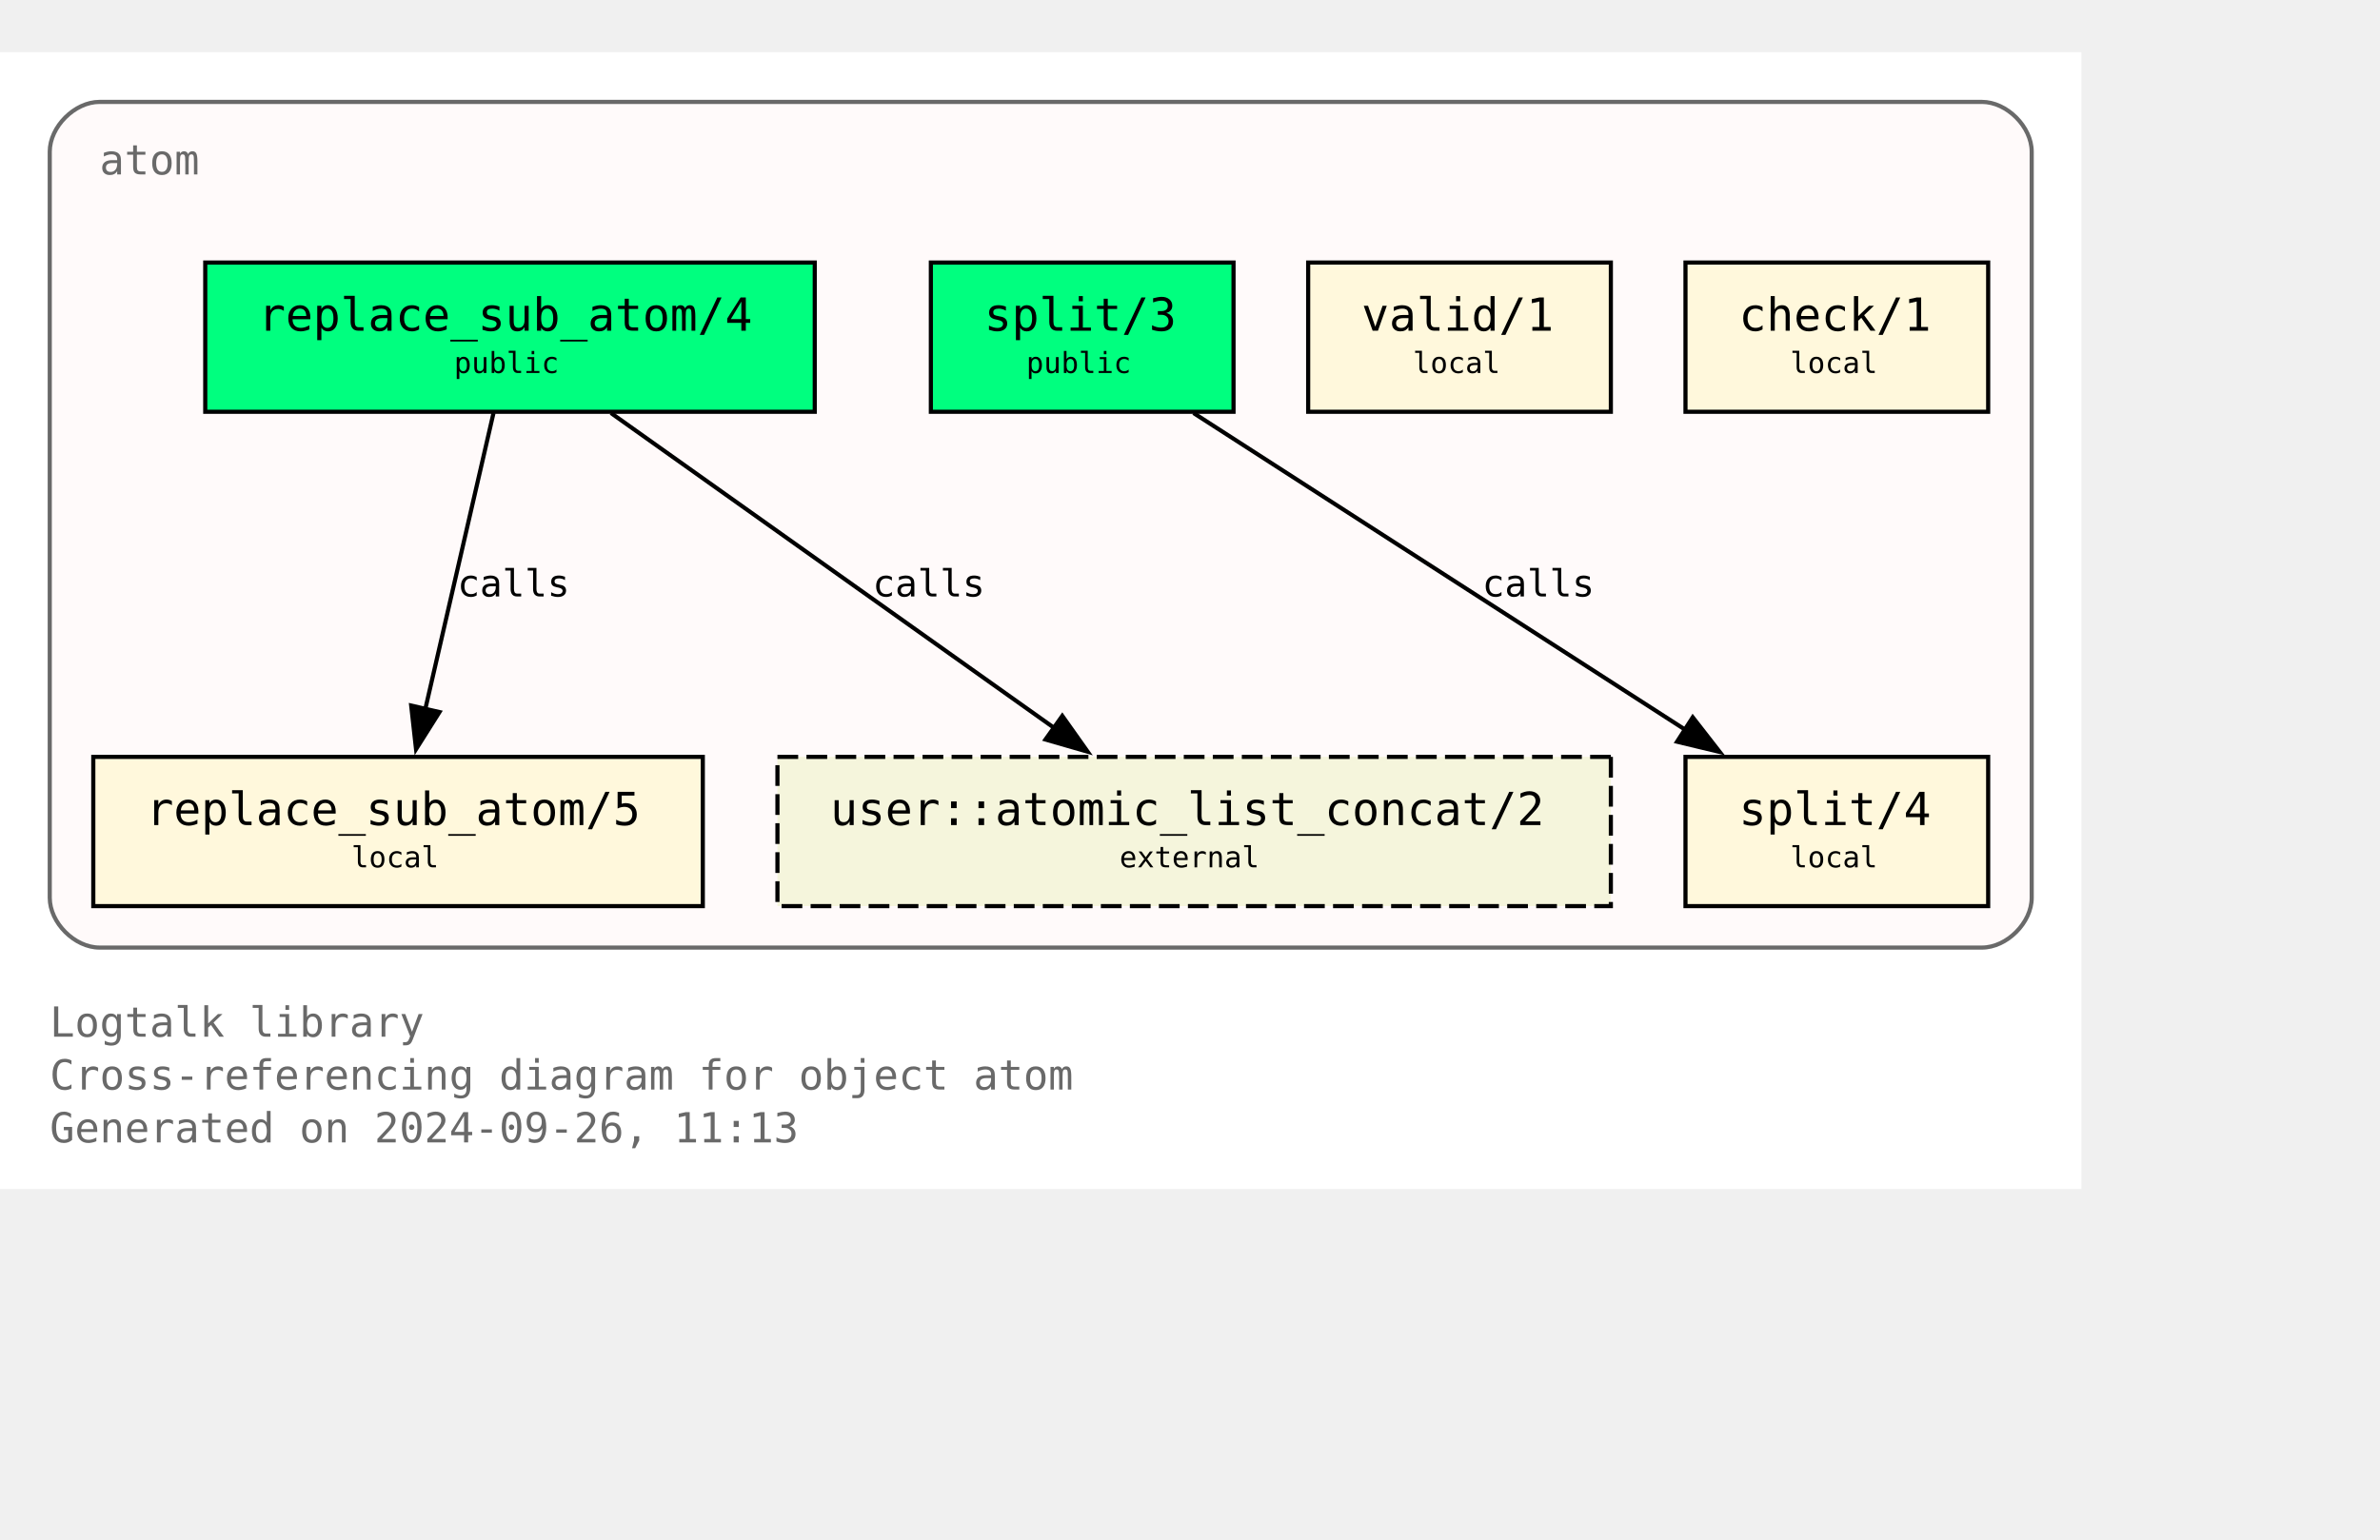
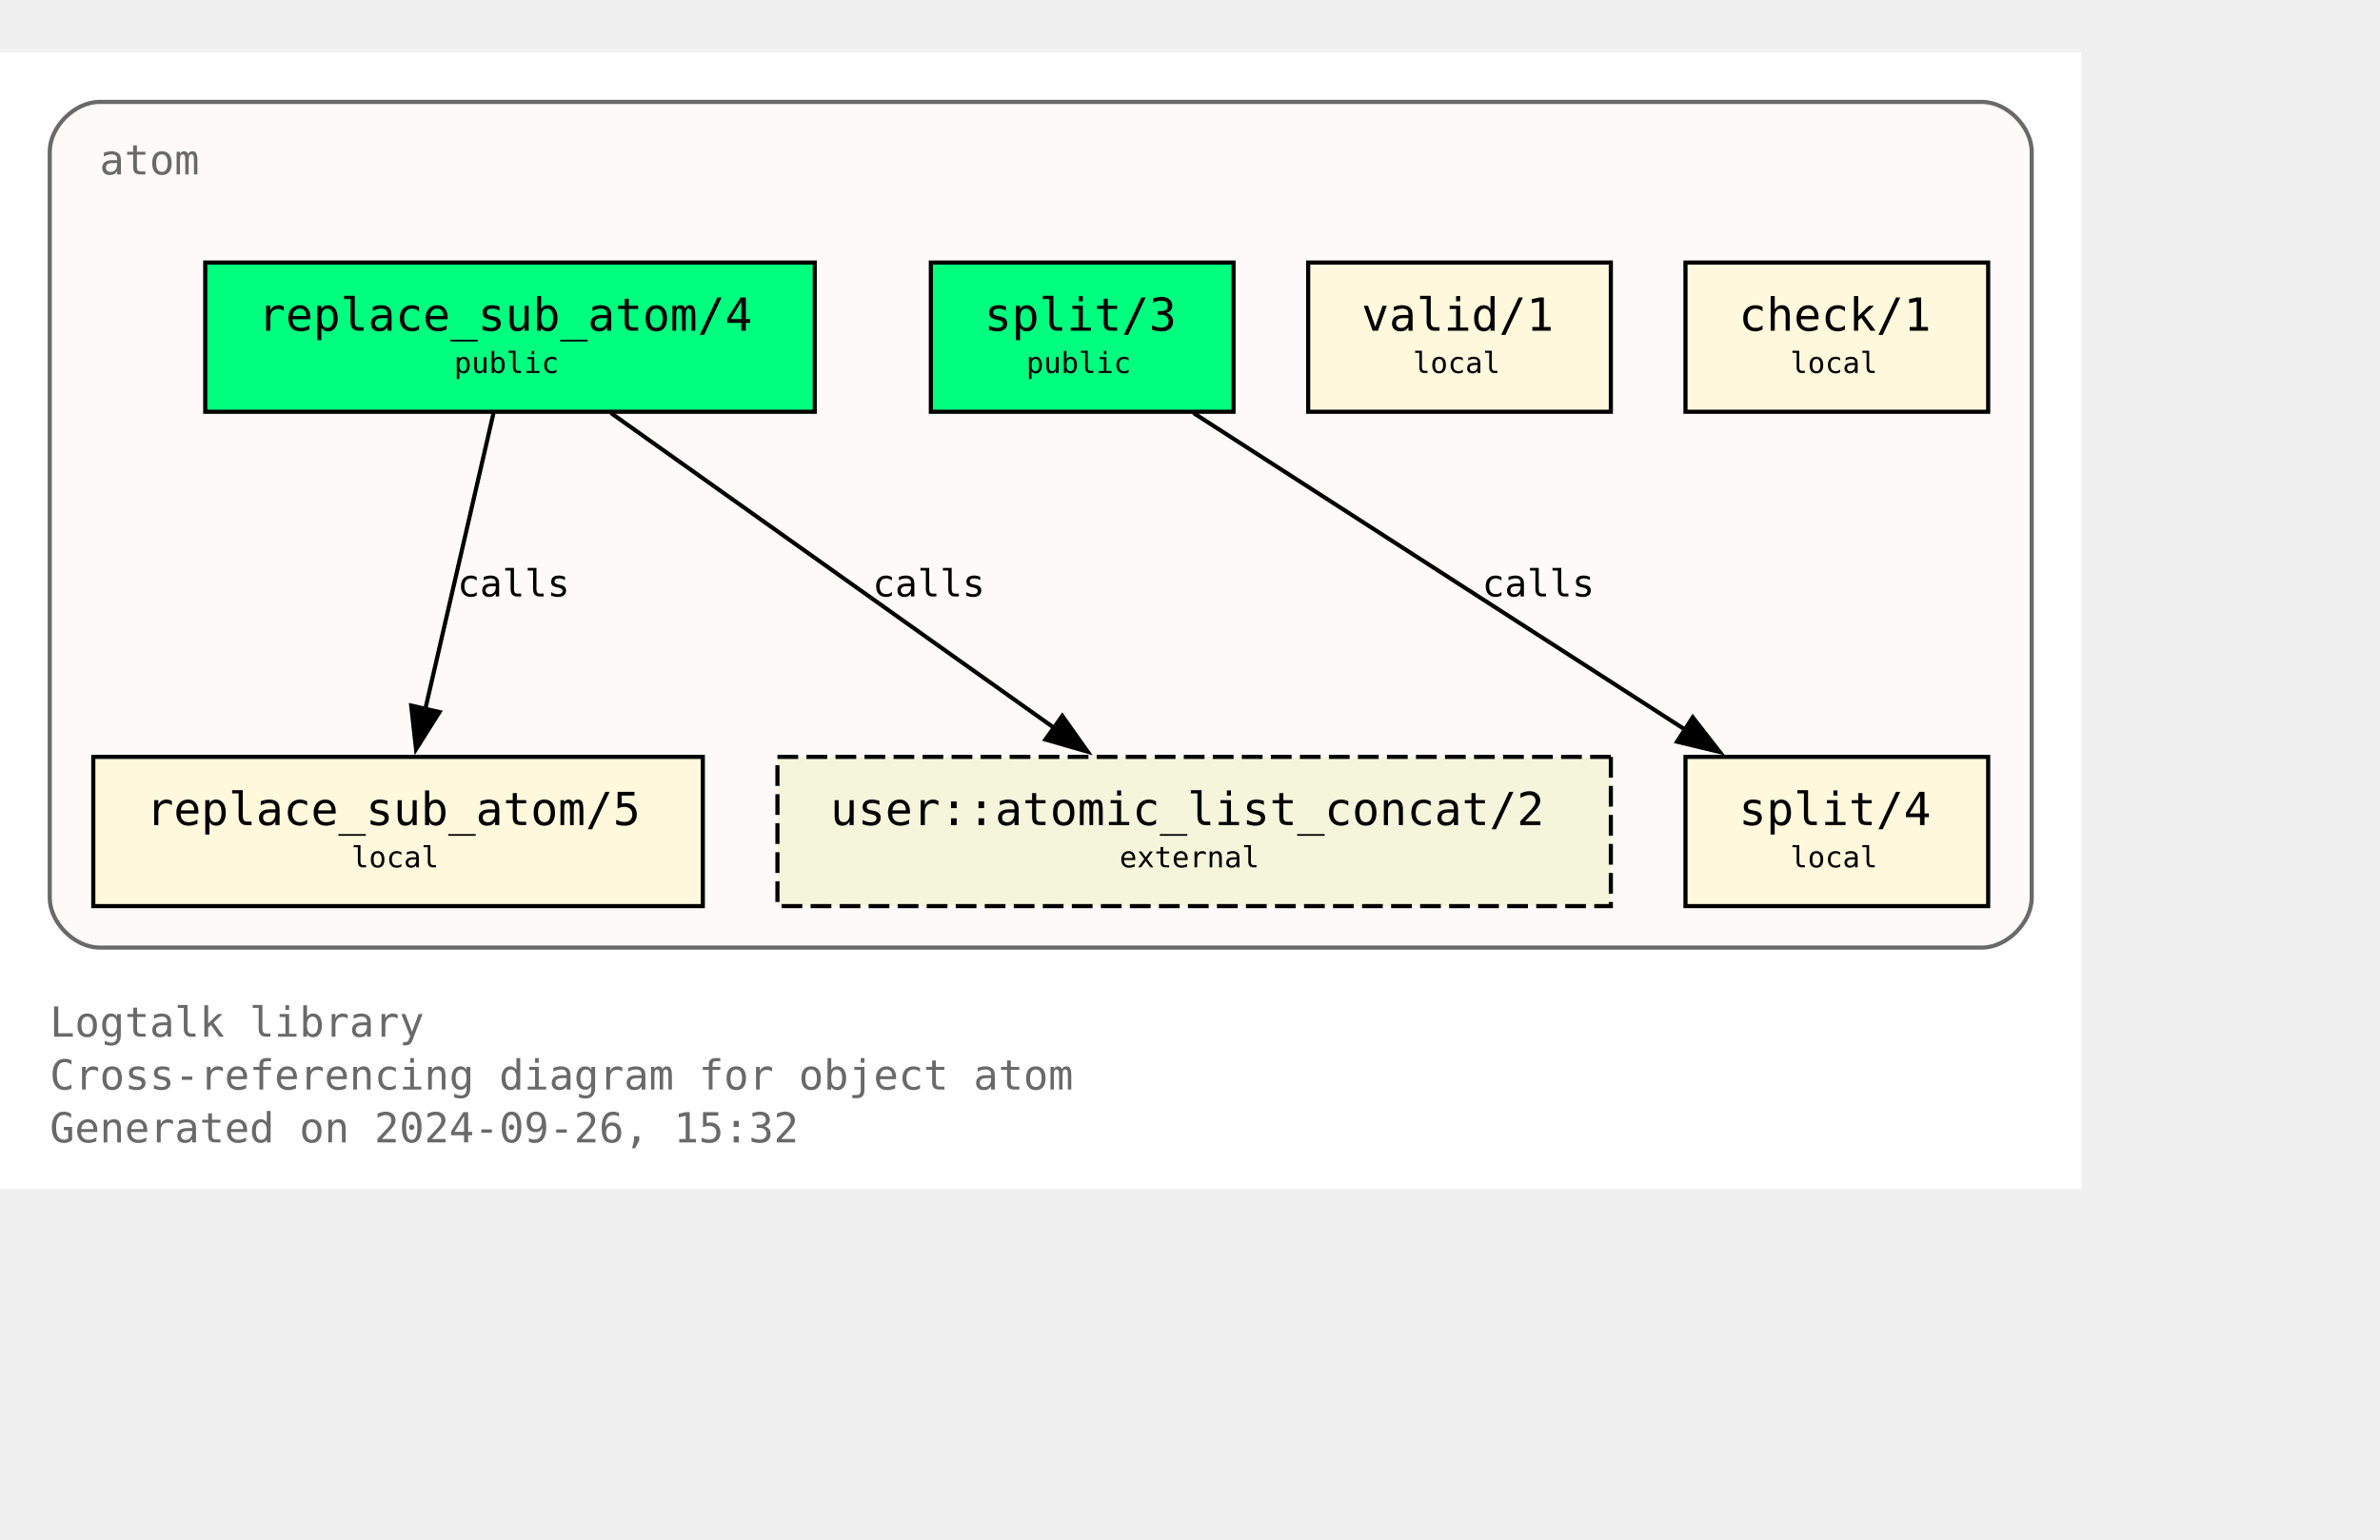
<svg xmlns="http://www.w3.org/2000/svg" xmlns:xlink="http://www.w3.org/1999/xlink" width="646pt" height="418pt" viewBox="72.00 72.00 574.00 346.25">
  <g id="graph0" class="graph" transform="scale(1 1) rotate(0) translate(76 342.25)">
    <polygon fill="white" stroke="none" points="-4,4 -4,-270.25 498,-270.25 498,4 -4,4" />
    <text text-anchor="start" x="8" y="-32.75" font-family="Monospace" font-size="10.00" fill="dimgray">Logtalk library</text>
    <text text-anchor="start" x="8" y="-20" font-family="Monospace" font-size="10.00" fill="dimgray">Cross-referencing diagram for object atom</text>
-     <text text-anchor="start" x="8" y="-7.25" font-family="Monospace" font-size="10.00" fill="dimgray">Generated on 2024-09-26, 11:13</text>
+     <text text-anchor="start" x="8" y="-7.25" font-family="Monospace" font-size="10.00" fill="dimgray">Generated on 2024-09-26, 15:32</text>
    <g id="clust1" class="cluster">
      <g id="a_clust1">
        <a xlink:title="atom">
          <path fill="snow" stroke="dimgray" d="M20,-54.25C20,-54.25 474,-54.25 474,-54.25 480,-54.25 486,-60.25 486,-66.25 486,-66.25 486,-246.25 486,-246.25 486,-252.25 480,-258.25 474,-258.25 474,-258.25 20,-258.25 20,-258.25 14,-258.25 8,-252.25 8,-246.25 8,-246.25 8,-66.25 8,-66.25 8,-60.25 14,-54.25 20,-54.25" />
          <g id="a_clust1_0">
-             <a xlink:href="https://github.com/LogtalkDotOrg/logtalk3/tree/a1d820be919fc79caff1f5634ce1ac37a8aa4008/library/types/atom.lgt" xlink:title="https://github.com/LogtalkDotOrg/logtalk3/tree/a1d820be919fc79caff1f5634ce1ac37a8aa4008/library/types/atom.lgt">
+             <a xlink:href="https://github.com/LogtalkDotOrg/logtalk3/tree/fd3279089d0ff477ce70e166f97d363897fefbf4/library/types/atom.lgt" xlink:title="https://github.com/LogtalkDotOrg/logtalk3/tree/fd3279089d0ff477ce70e166f97d363897fefbf4/library/types/atom.lgt">
              <text text-anchor="start" x="20" y="-240.75" font-family="Monospace" font-size="10.00" fill="dimgray">atom</text>
            </a>
          </g>
        </a>
      </g>
    </g>
    <g id="node1" class="node">
      <g id="a_node1">
-         <a xlink:href="https://github.com/LogtalkDotOrg/logtalk3/tree/a1d820be919fc79caff1f5634ce1ac37a8aa4008/library/types/atom.lgt#L32" xlink:title="https://github.com/LogtalkDotOrg/logtalk3/tree/a1d820be919fc79caff1f5634ce1ac37a8aa4008/library/types/atom.lgt#L32">
+         <a xlink:href="https://github.com/LogtalkDotOrg/logtalk3/tree/fd3279089d0ff477ce70e166f97d363897fefbf4/library/types/atom.lgt#L32" xlink:title="https://github.com/LogtalkDotOrg/logtalk3/tree/fd3279089d0ff477ce70e166f97d363897fefbf4/library/types/atom.lgt#L32">
          <polygon fill="springgreen" stroke="black" points="192.5,-219.5 45.5,-219.5 45.5,-183.5 192.5,-183.5 192.5,-219.5" />
          <text text-anchor="start" x="53.38" y="-204.07" font-family="Monospace" font-size="9.00"> </text>
          <text text-anchor="start" x="58.25" y="-203.05" font-family="Monospace" font-size="11.00">replace_sub_atom/4</text>
          <text text-anchor="start" x="179.38" y="-204.07" font-family="Monospace" font-size="9.00"> </text>
          <text text-anchor="start" x="53.38" y="-191.95" font-family="Monospace" font-size="9.00"> </text>
          <text text-anchor="start" x="105.5" y="-192.85" font-family="Monospace" font-size="7.00">public</text>
          <text text-anchor="start" x="179.38" y="-191.95" font-family="Monospace" font-size="9.00"> </text>
        </a>
      </g>
    </g>
    <g id="node4" class="node">
      <g id="a_node4">
-         <a xlink:href="https://github.com/LogtalkDotOrg/logtalk3/tree/a1d820be919fc79caff1f5634ce1ac37a8aa4008/library/types/atom.lgt#L58" xlink:title="https://github.com/LogtalkDotOrg/logtalk3/tree/a1d820be919fc79caff1f5634ce1ac37a8aa4008/library/types/atom.lgt#L58">
+         <a xlink:href="https://github.com/LogtalkDotOrg/logtalk3/tree/fd3279089d0ff477ce70e166f97d363897fefbf4/library/types/atom.lgt#L58" xlink:title="https://github.com/LogtalkDotOrg/logtalk3/tree/fd3279089d0ff477ce70e166f97d363897fefbf4/library/types/atom.lgt#L58">
          <polygon fill="cornsilk" stroke="black" points="165.5,-100.25 18.5,-100.25 18.5,-64.25 165.5,-64.25 165.5,-100.25" />
          <text text-anchor="start" x="26.38" y="-84.83" font-family="Monospace" font-size="9.00"> </text>
          <text text-anchor="start" x="31.25" y="-83.8" font-family="Monospace" font-size="11.00">replace_sub_atom/5</text>
          <text text-anchor="start" x="152.38" y="-84.83" font-family="Monospace" font-size="9.00"> </text>
          <text text-anchor="start" x="26.38" y="-72.7" font-family="Monospace" font-size="9.00"> </text>
          <text text-anchor="start" x="80.75" y="-73.6" font-family="Monospace" font-size="7.00">local</text>
          <text text-anchor="start" x="152.38" y="-72.7" font-family="Monospace" font-size="9.00"> </text>
        </a>
      </g>
    </g>
    <g id="edge1" class="edge">
      <g id="a_edge1">
-         <a xlink:href="https://github.com/LogtalkDotOrg/logtalk3/tree/a1d820be919fc79caff1f5634ce1ac37a8aa4008/library/types/atom.lgt#L50" xlink:title="calls">
+         <a xlink:href="https://github.com/LogtalkDotOrg/logtalk3/tree/fd3279089d0ff477ce70e166f97d363897fefbf4/library/types/atom.lgt#L50" xlink:title="calls">
          <path fill="none" stroke="black" d="M115.02,-183.2C110.69,-164.41 103.71,-134.09 98.57,-111.77" />
          <polygon fill="black" stroke="black" points="101.99,-111.06 96.34,-102.1 95.17,-112.63 101.99,-111.06" />
        </a>
      </g>
      <g id="a_edge1-label">
-         <a xlink:href="https://github.com/LogtalkDotOrg/logtalk3/tree/a1d820be919fc79caff1f5634ce1ac37a8aa4008/library/types/atom.lgt#L50" xlink:title="https://github.com/LogtalkDotOrg/logtalk3/tree/a1d820be919fc79caff1f5634ce1ac37a8aa4008/library/types/atom.lgt#L50">
+         <a xlink:href="https://github.com/LogtalkDotOrg/logtalk3/tree/fd3279089d0ff477ce70e166f97d363897fefbf4/library/types/atom.lgt#L50" xlink:title="https://github.com/LogtalkDotOrg/logtalk3/tree/fd3279089d0ff477ce70e166f97d363897fefbf4/library/types/atom.lgt#L50">
          <text text-anchor="start" x="106.31" y="-138.95" font-family="Monospace" font-size="9.00">calls</text>
        </a>
      </g>
    </g>
    <g id="node7" class="node">
      <polygon fill="beige" stroke="black" stroke-dasharray="5,2" points="384.5,-100.25 183.5,-100.25 183.5,-64.25 384.5,-64.25 384.5,-100.25" />
      <text text-anchor="start" x="191.38" y="-84.83" font-family="Monospace" font-size="9.00"> </text>
      <text text-anchor="start" x="196.25" y="-83.8" font-family="Monospace" font-size="11.00">user::atomic_list_concat/2</text>
      <text text-anchor="start" x="371.38" y="-84.83" font-family="Monospace" font-size="9.00"> </text>
      <text text-anchor="start" x="191.38" y="-72.7" font-family="Monospace" font-size="9.00"> </text>
      <text text-anchor="start" x="266" y="-73.6" font-family="Monospace" font-size="7.00">external</text>
      <text text-anchor="start" x="371.38" y="-72.7" font-family="Monospace" font-size="9.00"> </text>
    </g>
    <g id="edge3" class="edge">
      <g id="a_edge3">
-         <a xlink:href="https://github.com/LogtalkDotOrg/logtalk3/tree/a1d820be919fc79caff1f5634ce1ac37a8aa4008/library/types/atom.lgt#L50" xlink:title="calls">
+         <a xlink:href="https://github.com/LogtalkDotOrg/logtalk3/tree/fd3279089d0ff477ce70e166f97d363897fefbf4/library/types/atom.lgt#L50" xlink:title="calls">
          <path fill="none" stroke="black" d="M143.35,-183.2C171.62,-163.11 218.43,-129.85 250.21,-107.26" />
          <polygon fill="black" stroke="black" points="252.2,-110.14 258.32,-101.5 248.14,-104.44 252.2,-110.14" />
        </a>
      </g>
      <g id="a_edge3-label">
-         <a xlink:href="https://github.com/LogtalkDotOrg/logtalk3/tree/a1d820be919fc79caff1f5634ce1ac37a8aa4008/library/types/atom.lgt#L50" xlink:title="https://github.com/LogtalkDotOrg/logtalk3/tree/a1d820be919fc79caff1f5634ce1ac37a8aa4008/library/types/atom.lgt#L50">
+         <a xlink:href="https://github.com/LogtalkDotOrg/logtalk3/tree/fd3279089d0ff477ce70e166f97d363897fefbf4/library/types/atom.lgt#L50" xlink:title="https://github.com/LogtalkDotOrg/logtalk3/tree/fd3279089d0ff477ce70e166f97d363897fefbf4/library/types/atom.lgt#L50">
          <text text-anchor="start" x="206.45" y="-138.95" font-family="Monospace" font-size="9.00">calls</text>
        </a>
      </g>
    </g>
    <g id="node2" class="node">
      <g id="a_node2">
-         <a xlink:href="https://github.com/LogtalkDotOrg/logtalk3/tree/a1d820be919fc79caff1f5634ce1ac37a8aa4008/library/types/atom.lgt#L39" xlink:title="https://github.com/LogtalkDotOrg/logtalk3/tree/a1d820be919fc79caff1f5634ce1ac37a8aa4008/library/types/atom.lgt#L39">
+         <a xlink:href="https://github.com/LogtalkDotOrg/logtalk3/tree/fd3279089d0ff477ce70e166f97d363897fefbf4/library/types/atom.lgt#L39" xlink:title="https://github.com/LogtalkDotOrg/logtalk3/tree/fd3279089d0ff477ce70e166f97d363897fefbf4/library/types/atom.lgt#L39">
          <polygon fill="springgreen" stroke="black" points="293.5,-219.5 220.5,-219.5 220.5,-183.5 293.5,-183.5 293.5,-219.5" />
          <text text-anchor="start" x="228.38" y="-204.07" font-family="Monospace" font-size="9.00"> </text>
          <text text-anchor="start" x="233.38" y="-203.05" font-family="Monospace" font-size="11.00">split/3</text>
          <text text-anchor="start" x="280.38" y="-204.07" font-family="Monospace" font-size="9.00"> </text>
          <text text-anchor="start" x="228.38" y="-191.95" font-family="Monospace" font-size="9.00"> </text>
          <text text-anchor="start" x="243.5" y="-192.85" font-family="Monospace" font-size="7.00">public</text>
          <text text-anchor="start" x="280.38" y="-191.95" font-family="Monospace" font-size="9.00"> </text>
        </a>
      </g>
    </g>
    <g id="node5" class="node">
      <g id="a_node5">
-         <a xlink:href="https://github.com/LogtalkDotOrg/logtalk3/tree/a1d820be919fc79caff1f5634ce1ac37a8aa4008/library/types/atom.lgt#L76" xlink:title="https://github.com/LogtalkDotOrg/logtalk3/tree/a1d820be919fc79caff1f5634ce1ac37a8aa4008/library/types/atom.lgt#L76">
+         <a xlink:href="https://github.com/LogtalkDotOrg/logtalk3/tree/fd3279089d0ff477ce70e166f97d363897fefbf4/library/types/atom.lgt#L76" xlink:title="https://github.com/LogtalkDotOrg/logtalk3/tree/fd3279089d0ff477ce70e166f97d363897fefbf4/library/types/atom.lgt#L76">
          <polygon fill="cornsilk" stroke="black" points="475.5,-100.25 402.5,-100.25 402.5,-64.25 475.5,-64.25 475.5,-100.25" />
          <text text-anchor="start" x="410.38" y="-84.83" font-family="Monospace" font-size="9.00"> </text>
          <text text-anchor="start" x="415.38" y="-83.8" font-family="Monospace" font-size="11.00">split/4</text>
          <text text-anchor="start" x="462.38" y="-84.83" font-family="Monospace" font-size="9.00"> </text>
          <text text-anchor="start" x="410.38" y="-72.7" font-family="Monospace" font-size="9.00"> </text>
          <text text-anchor="start" x="427.75" y="-73.6" font-family="Monospace" font-size="7.00">local</text>
          <text text-anchor="start" x="462.38" y="-72.7" font-family="Monospace" font-size="9.00"> </text>
        </a>
      </g>
    </g>
    <g id="edge2" class="edge">
      <g id="a_edge2">
-         <a xlink:href="https://github.com/LogtalkDotOrg/logtalk3/tree/a1d820be919fc79caff1f5634ce1ac37a8aa4008/library/types/atom.lgt#L69" xlink:title="calls">
+         <a xlink:href="https://github.com/LogtalkDotOrg/logtalk3/tree/fd3279089d0ff477ce70e166f97d363897fefbf4/library/types/atom.lgt#L69" xlink:title="calls">
          <path fill="none" stroke="black" d="M283.85,-183.2C315.31,-162.94 367.56,-129.27 402.63,-106.68" />
          <polygon fill="black" stroke="black" points="404.25,-109.8 410.76,-101.44 400.46,-103.91 404.25,-109.8" />
        </a>
      </g>
      <g id="a_edge2-label">
-         <a xlink:href="https://github.com/LogtalkDotOrg/logtalk3/tree/a1d820be919fc79caff1f5634ce1ac37a8aa4008/library/types/atom.lgt#L69" xlink:title="https://github.com/LogtalkDotOrg/logtalk3/tree/a1d820be919fc79caff1f5634ce1ac37a8aa4008/library/types/atom.lgt#L69">
+         <a xlink:href="https://github.com/LogtalkDotOrg/logtalk3/tree/fd3279089d0ff477ce70e166f97d363897fefbf4/library/types/atom.lgt#L69" xlink:title="https://github.com/LogtalkDotOrg/logtalk3/tree/fd3279089d0ff477ce70e166f97d363897fefbf4/library/types/atom.lgt#L69">
          <text text-anchor="start" x="353.46" y="-138.95" font-family="Monospace" font-size="9.00">calls</text>
        </a>
      </g>
    </g>
    <g id="node3" class="node">
      <g id="a_node3">
-         <a xlink:href="https://github.com/LogtalkDotOrg/logtalk3/tree/a1d820be919fc79caff1f5634ce1ac37a8aa4008/library/types/atom.lgt#L87" xlink:title="https://github.com/LogtalkDotOrg/logtalk3/tree/a1d820be919fc79caff1f5634ce1ac37a8aa4008/library/types/atom.lgt#L87">
+         <a xlink:href="https://github.com/LogtalkDotOrg/logtalk3/tree/fd3279089d0ff477ce70e166f97d363897fefbf4/library/types/atom.lgt#L87" xlink:title="https://github.com/LogtalkDotOrg/logtalk3/tree/fd3279089d0ff477ce70e166f97d363897fefbf4/library/types/atom.lgt#L87">
          <polygon fill="cornsilk" stroke="black" points="384.5,-219.5 311.5,-219.5 311.5,-183.5 384.5,-183.5 384.5,-219.5" />
          <text text-anchor="start" x="319.38" y="-204.07" font-family="Monospace" font-size="9.00"> </text>
          <text text-anchor="start" x="324.38" y="-203.05" font-family="Monospace" font-size="11.00">valid/1</text>
          <text text-anchor="start" x="371.38" y="-204.07" font-family="Monospace" font-size="9.00"> </text>
          <text text-anchor="start" x="319.38" y="-191.95" font-family="Monospace" font-size="9.00"> </text>
          <text text-anchor="start" x="336.75" y="-192.85" font-family="Monospace" font-size="7.00">local</text>
          <text text-anchor="start" x="371.38" y="-191.95" font-family="Monospace" font-size="9.00"> </text>
        </a>
      </g>
    </g>
    <g id="node6" class="node">
      <g id="a_node6">
-         <a xlink:href="https://github.com/LogtalkDotOrg/logtalk3/tree/a1d820be919fc79caff1f5634ce1ac37a8aa4008/library/types/atom.lgt#L90" xlink:title="https://github.com/LogtalkDotOrg/logtalk3/tree/a1d820be919fc79caff1f5634ce1ac37a8aa4008/library/types/atom.lgt#L90">
+         <a xlink:href="https://github.com/LogtalkDotOrg/logtalk3/tree/fd3279089d0ff477ce70e166f97d363897fefbf4/library/types/atom.lgt#L90" xlink:title="https://github.com/LogtalkDotOrg/logtalk3/tree/fd3279089d0ff477ce70e166f97d363897fefbf4/library/types/atom.lgt#L90">
          <polygon fill="cornsilk" stroke="black" points="475.5,-219.5 402.5,-219.5 402.5,-183.5 475.5,-183.5 475.5,-219.5" />
          <text text-anchor="start" x="410.38" y="-204.07" font-family="Monospace" font-size="9.00"> </text>
          <text text-anchor="start" x="415.38" y="-203.05" font-family="Monospace" font-size="11.00">check/1</text>
          <text text-anchor="start" x="462.38" y="-204.07" font-family="Monospace" font-size="9.00"> </text>
          <text text-anchor="start" x="410.38" y="-191.95" font-family="Monospace" font-size="9.00"> </text>
          <text text-anchor="start" x="427.75" y="-192.85" font-family="Monospace" font-size="7.00">local</text>
          <text text-anchor="start" x="462.38" y="-191.95" font-family="Monospace" font-size="9.00"> </text>
        </a>
      </g>
    </g>
  </g>
</svg>
